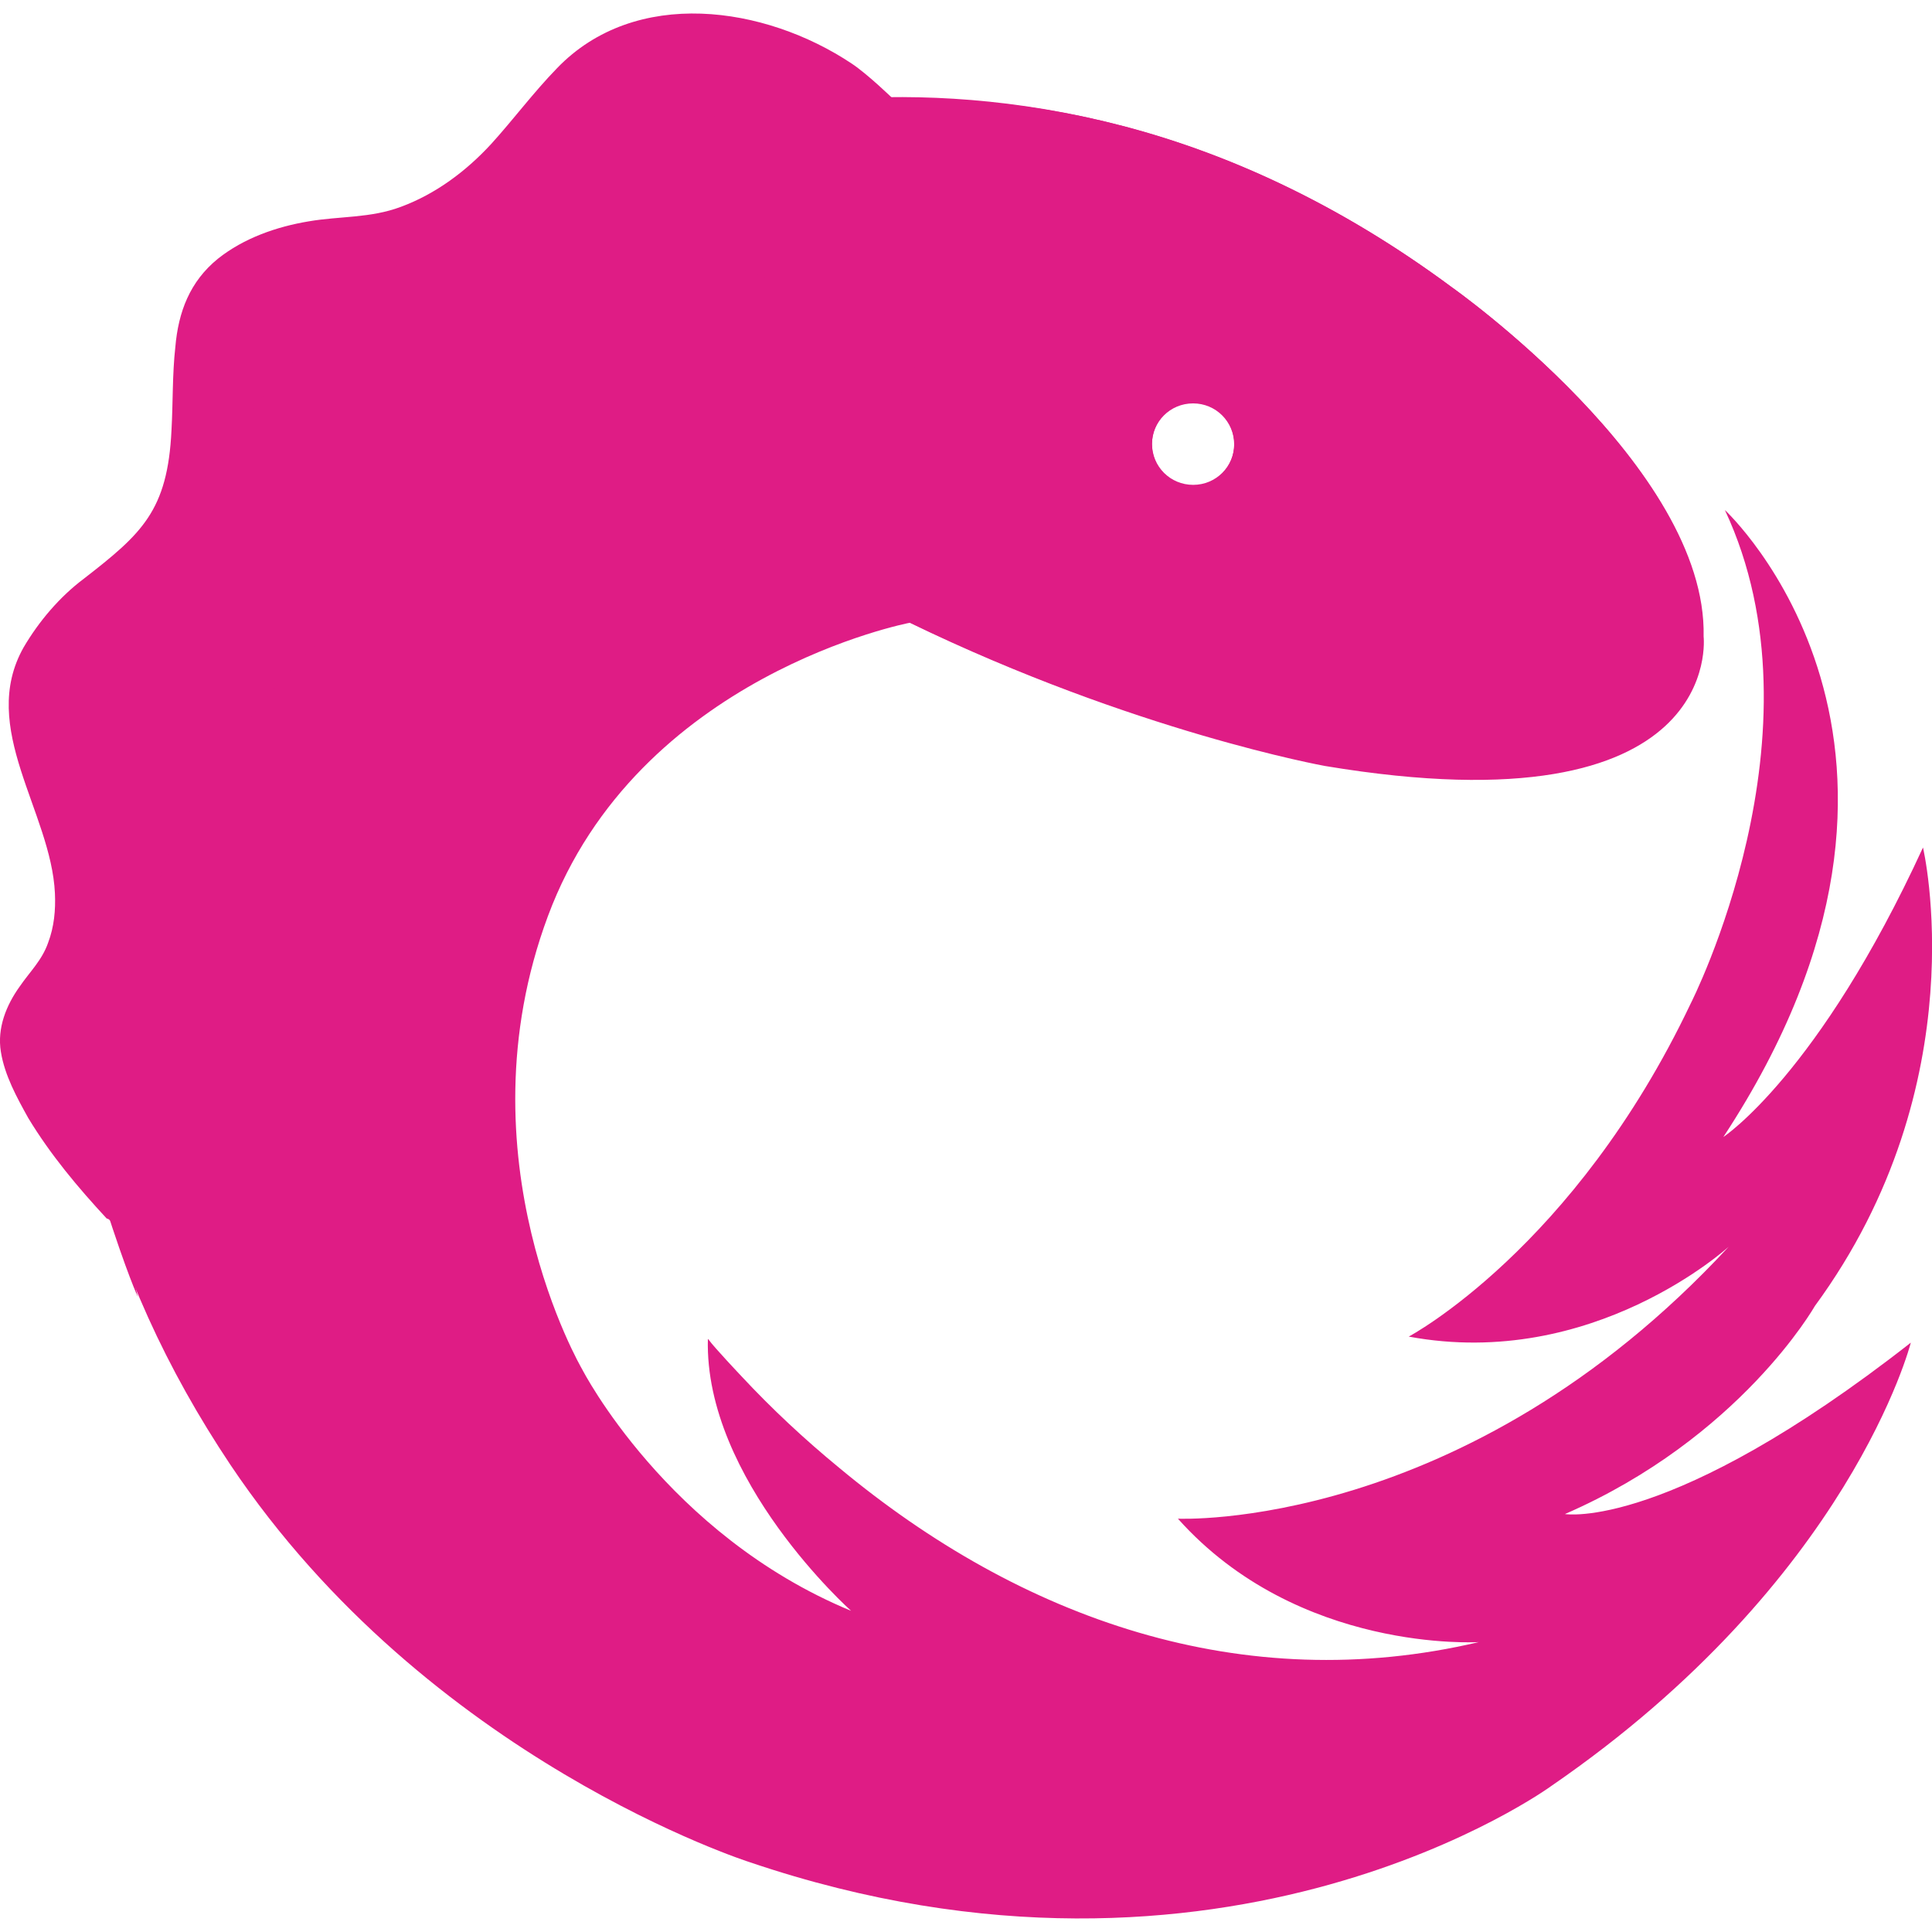
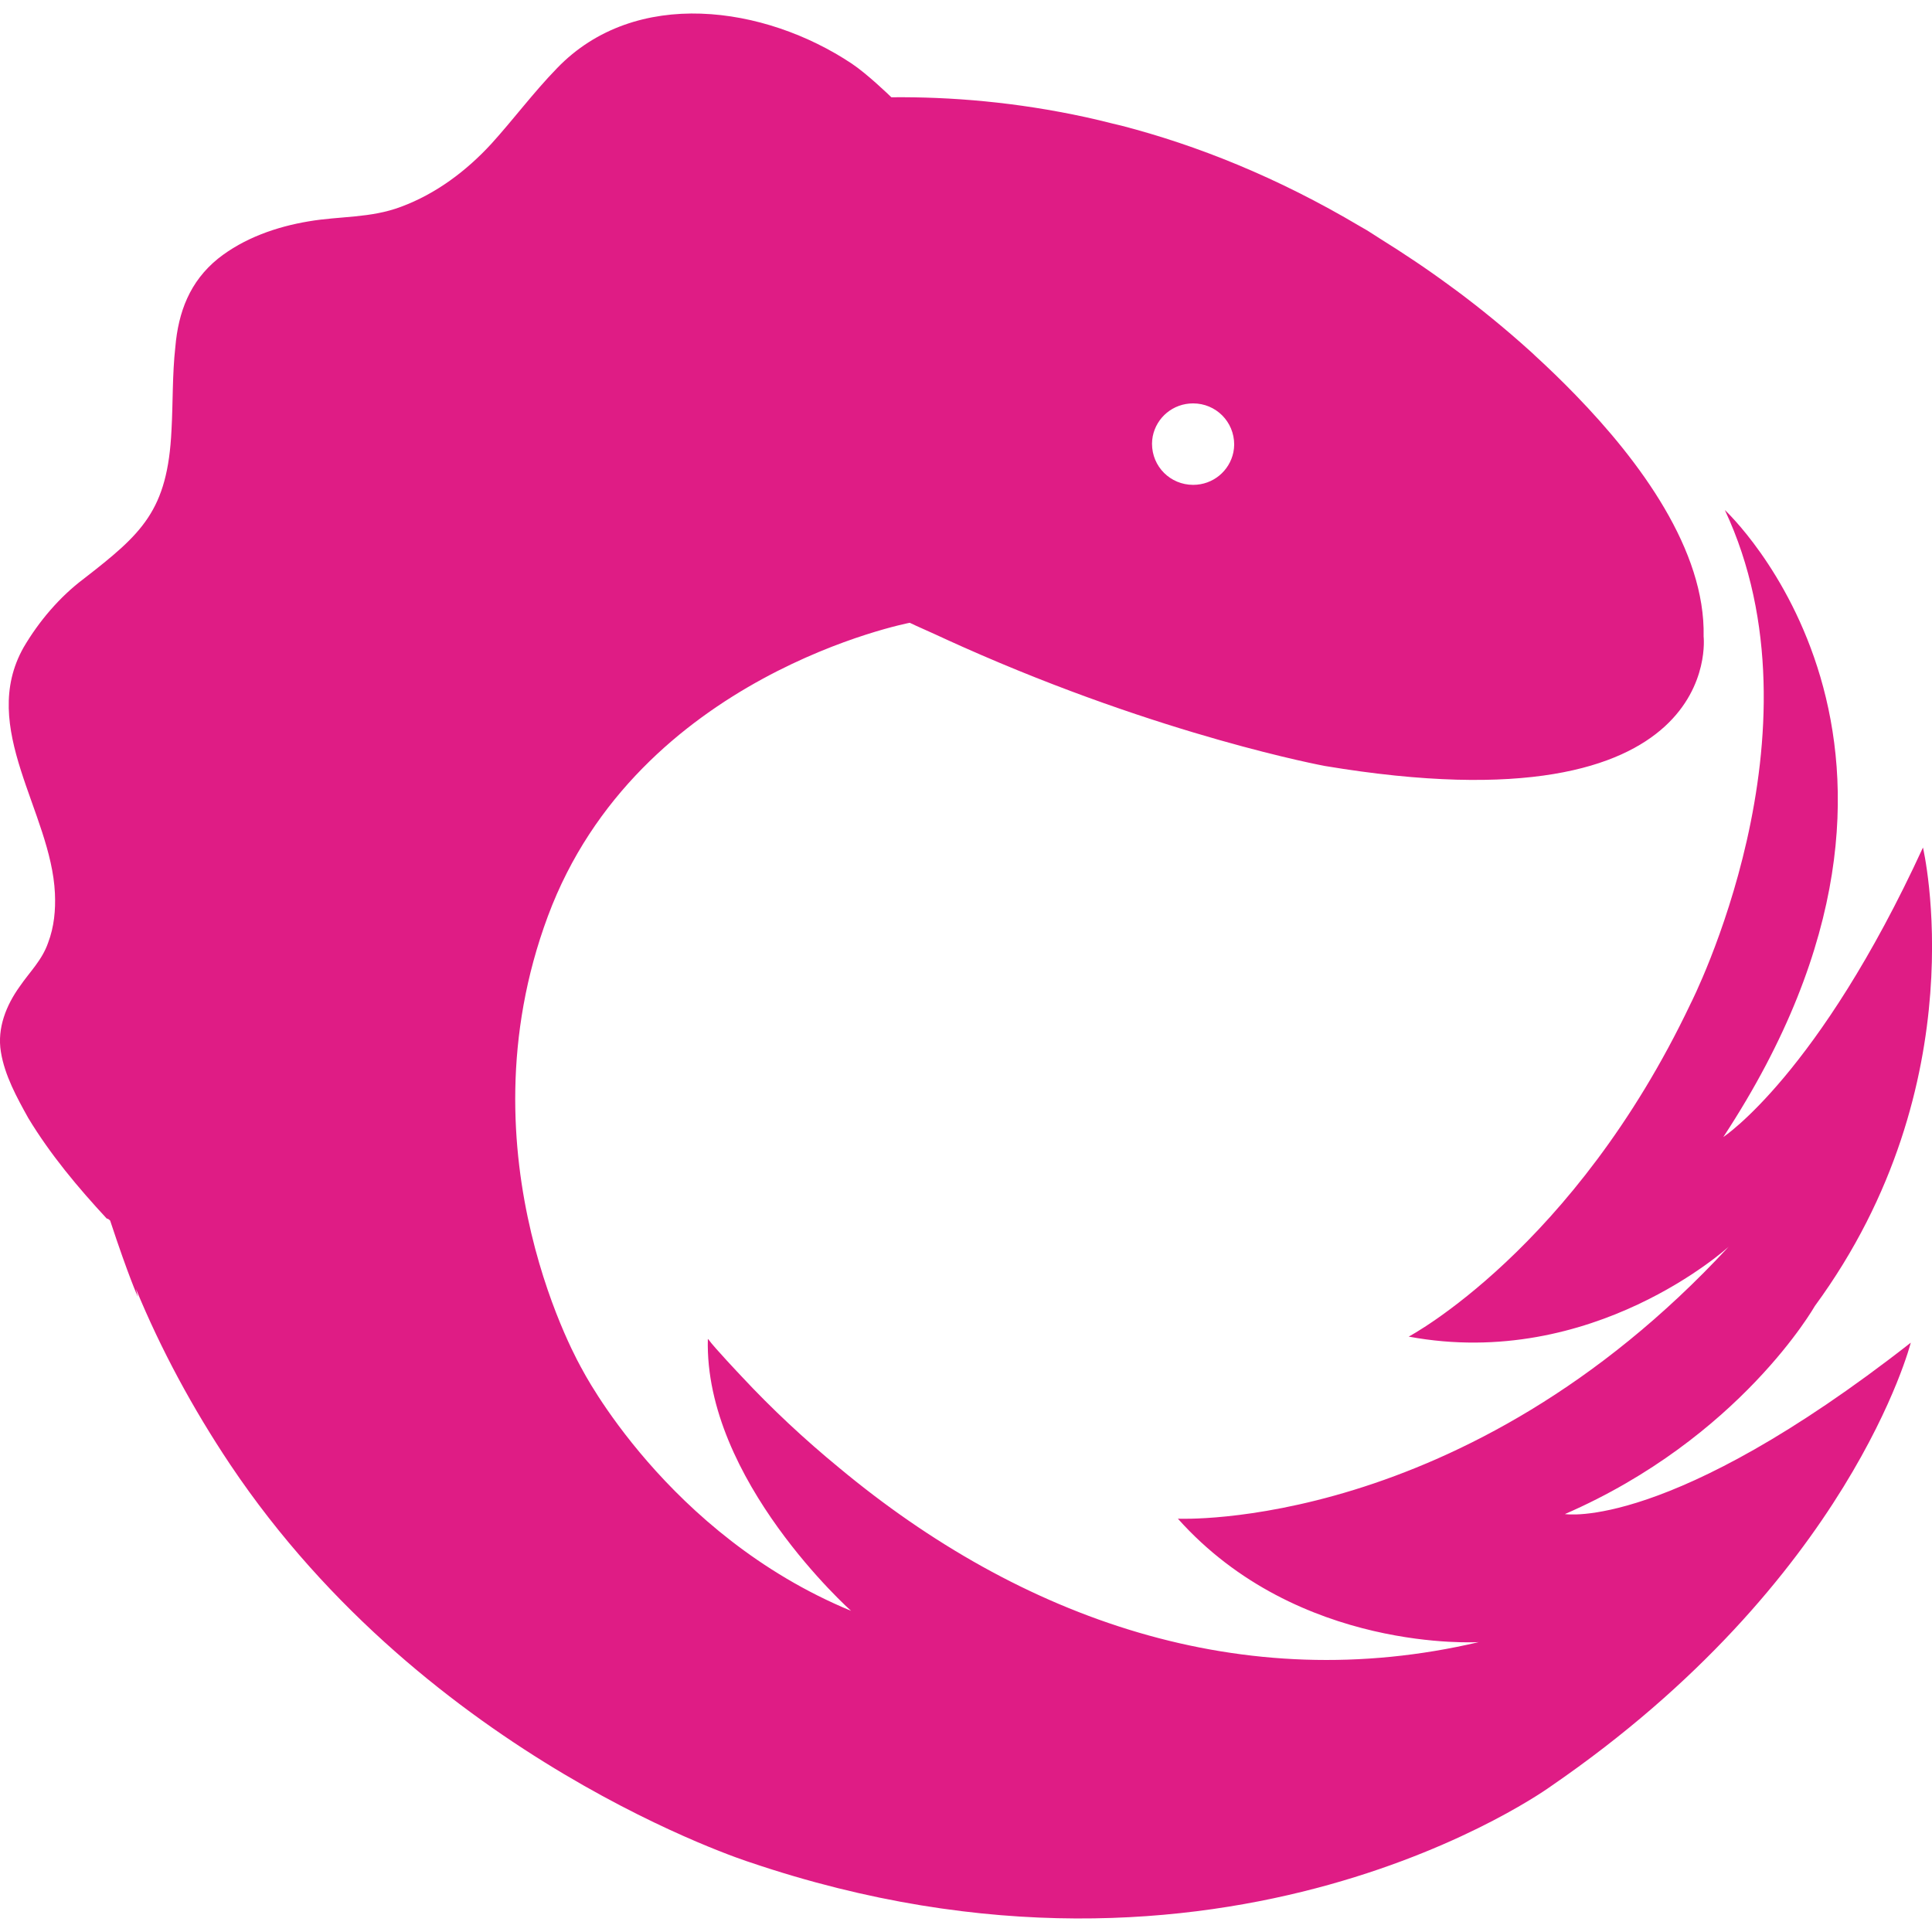
<svg xmlns="http://www.w3.org/2000/svg" viewBox="0 0 128 128">
-   <g fill="#df1c85">
-     <path d="m7.375 80.934c-2.625-8.176-3.379-16.809-1.867-25.691 0.656-3.684 1.668-7.219 2.777-10.801 0 0 6.965-22.863 30.535-33.312 0 0 8.125-4.289 20.34-4.59 0 0-1.664-1.617-2.727-2.324-5.754-3.836-14.332-5.098-19.531 0.305-1.566 1.613-2.879 3.383-4.34 4.996-1.668 1.816-3.688 3.332-6.008 4.188-2.019 0.758-4.039 0.605-6.106 0.961-2.121 0.352-4.293 1.109-6.008 2.473-1.867 1.516-2.625 3.531-2.824 5.856-0.203 1.816-0.152 3.684-0.254 5.5-0.254 5.352-1.969 6.863-5.805 9.844-1.613 1.211-2.977 2.824-3.988 4.543-3.027 5.348 1.82 10.898 2.07 16.301 0.051 1.109-0.051 2.219-0.453 3.281-0.406 1.16-1.211 1.918-1.867 2.875-0.91 1.262-1.516 2.777-1.262 4.34 0.25 1.566 1.059 3.031 1.816 4.394 1.465 2.422 3.281 4.59 5.199 6.66 0.102 0 0.199 0.102 0.301 0.203" />
-     <path d="m103.68 100.31c11.609-5.047 16.555-13.777 16.555-13.777 10.852-14.789 7.168-30.383 7.168-30.383-6.914 15.039-13.227 19.18-13.227 19.18 17.012-25.895 0.102-41.539 0.102-41.539 6.914 14.738-2.269 32.703-2.269 32.703-7.723 16.254-18.676 22.059-18.676 22.059 12.215 2.269 21.199-5.957 21.199-5.957-17.516 18.926-36.492 18.02-36.492 18.02 7.977 8.934 19.938 8.176 19.938 8.176-15.645 3.684-30.332-1.516-42.395-11.559-2.273-1.867-4.441-3.887-6.461-6.055 0 0-1.816-1.918-2.172-2.422l-0.051-0.051c-0.25 9.336 9.488 18.016 9.488 18.016-12.215-5.047-17.816-16-17.816-16s-8.227-14.031-2.269-30.027c5.953-16 23.973-19.434 23.973-19.434 14.891 7.219 27.508 9.488 27.508 9.488 26.598 4.441 25.086-8.578 25.086-8.578 0.25-11.207-16.656-23.117-16.656-23.117-30.133-22.359-57.387-7.926-57.387-7.926-23.57 10.449-30.535 33.312-30.535 33.312-1.109 3.582-2.121 7.117-2.777 10.801-2.574 14.992 1.312 29.172 9.742 41.793 13.121 19.582 34.422 26.344 34.422 26.344 31.543 10.699 53.094-5.047 53.094-5.047 19.836-13.629 23.824-29.375 23.824-29.375-16 12.52-22.914 11.355-22.914 11.355zm-24.629-73.637c1.512 0 2.723 1.211 2.723 2.727 0 1.512-1.211 2.723-2.723 2.723-1.516 0-2.727-1.211-2.727-2.723 0-1.516 1.211-2.727 2.727-2.727z" />
-     <path d="m112.81 42.121c0.25-11.207-16.656-23.117-16.656-23.117-30.133-22.309-58.601-8.13-58.601-8.13-23.57 10.449-29.449 32.418-29.449 32.418-1.363 3.887-2.702 9.972-2.702 9.972-1.465 7.469-1.192 16.427-1.192 16.427 0.605 6.613 2.709 10.033 2.709 10.033 1.516 4.742 2.219 6.207 2.219 6.207-0.047-0.152-0.301-1.262-0.301-1.262s-2.121-10.195-0.152-19.988c0 0 1.715-10.195 8.684-18.066 0 0 11.305-16.102 32.352-9.793 0 0 4.543 1.617 6.106 2.422 1.566 0.758 4.289 1.918 4.289 1.918 14.891 7.219 27.508 9.488 27.508 9.488 26.699 4.492 25.188-8.527 25.188-8.527zm-33.766-9.945c-1.516 0-2.727-1.211-2.727-2.723 0-1.516 1.211-2.727 2.727-2.727 1.512 0 2.723 1.211 2.723 2.727 0 1.512-1.211 2.723-2.723 2.723z" />
-     <path d="m61.785 21.832-17.211-5.352c-0.102 0-0.605-0.254-1.516 0 0 0-10.145 2.574-8.379 8.125 0 0 1.062 3.484 3.938 6.863l18.926-0.906z" />
-   </g>
+   <path d="m46.459 0.904c-3.514-0.12-6.957 0.916-9.557 3.617-1.566 1.613-2.879 3.383-4.34 4.996-1.668 1.816-3.688 3.332-6.008 4.188-2.019 0.758-4.039 0.605-6.106 0.961-2.121 0.352-4.293 1.109-6.008 2.473-1.867 1.516-2.625 3.531-2.824 5.856-0.203 1.816-0.152 3.684-0.254 5.5-0.254 5.352-1.969 6.863-5.805 9.844-1.613 1.211-2.977 2.824-3.988 4.543-3.027 5.348 1.82 10.898 2.07 16.301 0.051 1.109-0.051 2.219-0.453 3.281-0.406 1.16-1.211 1.918-1.867 2.875-0.91 1.262-1.516 2.777-1.262 4.34 0.25 1.566 1.059 3.031 1.816 4.394 1.465 2.422 3.281 4.59 5.199 6.66 0.076 0 0.15 0.062 0.225 0.133 1.23 3.732 1.84 5.064 1.84 5.064-0.019-0.063-0.067-0.278-0.125-0.523 1.651 3.999 3.741 7.883 6.242 11.627 13.121 19.582 34.422 26.344 34.422 26.344 31.543 10.699 53.094-5.047 53.094-5.047 19.836-13.629 23.824-29.375 23.824-29.375-16 12.52-22.914 11.355-22.914 11.355 11.608-5.047 16.553-13.777 16.553-13.777 10.852-14.789 7.168-30.383 7.168-30.383-6.914 15.039-13.227 19.18-13.227 19.18 17.012-25.895 0.102-41.539 0.102-41.539 6.914 14.738-2.269 32.703-2.269 32.703-7.723 16.254-18.676 22.059-18.676 22.059 12.215 2.269 21.199-5.957 21.199-5.957-17.516 18.926-36.492 18.02-36.492 18.02 7.977 8.934 19.938 8.176 19.938 8.176-15.645 3.684-30.332-1.515-42.395-11.559-2.273-1.867-4.441-3.887-6.461-6.055 0 0-1.816-1.918-2.172-2.422l-0.051-0.051c-0.25 9.336 9.488 18.016 9.488 18.016-12.215-5.047-17.816-16-17.816-16s-8.227-14.029-2.269-30.025c5.953-16 23.973-19.436 23.973-19.436 0.566 0.274 1.101 0.494 1.66 0.754 0.62 0.288 1.233 0.567 1.842 0.838 13.3 5.926 24.008 7.896 24.008 7.896 26.598 4.441 25.086-8.578 25.086-8.578 0.128-5.717-4.205-11.593-8.484-16.002-0.904-0.934-1.802-1.798-2.66-2.584-0.078-0.071-0.157-0.151-0.234-0.221-0.965-0.876-1.862-1.636-2.641-2.273-0.011-0.009-0.007-0.005-0.018-0.014-1.601-1.31-2.678-2.072-2.678-2.072-1.587-1.175-3.17-2.227-4.744-3.207-0.285-0.178-0.571-0.373-0.855-0.545-0.152-0.092-0.303-0.172-0.455-0.262-5.478-3.251-10.801-5.37-15.814-6.668-0.199-0.052-0.393-0.091-0.592-0.141-0.586-0.145-1.171-0.293-1.748-0.416-4.606-1.004-8.942-1.36-12.891-1.322-0.165-0.16-1.617-1.558-2.621-2.227-2.877-1.918-6.461-3.193-9.975-3.312zm32.586 25.822c1.512 0 2.723 1.211 2.723 2.727 0 0.175-0.022 0.344-0.053 0.51-0.257 1.238-1.346 2.16-2.664 2.16-1.516 0-2.727-1.211-2.727-2.723 0-0.171 0.019-0.338 0.049-0.5 0.253-1.247 1.346-2.174 2.672-2.174z" fill="#df1c85" />
</svg>
